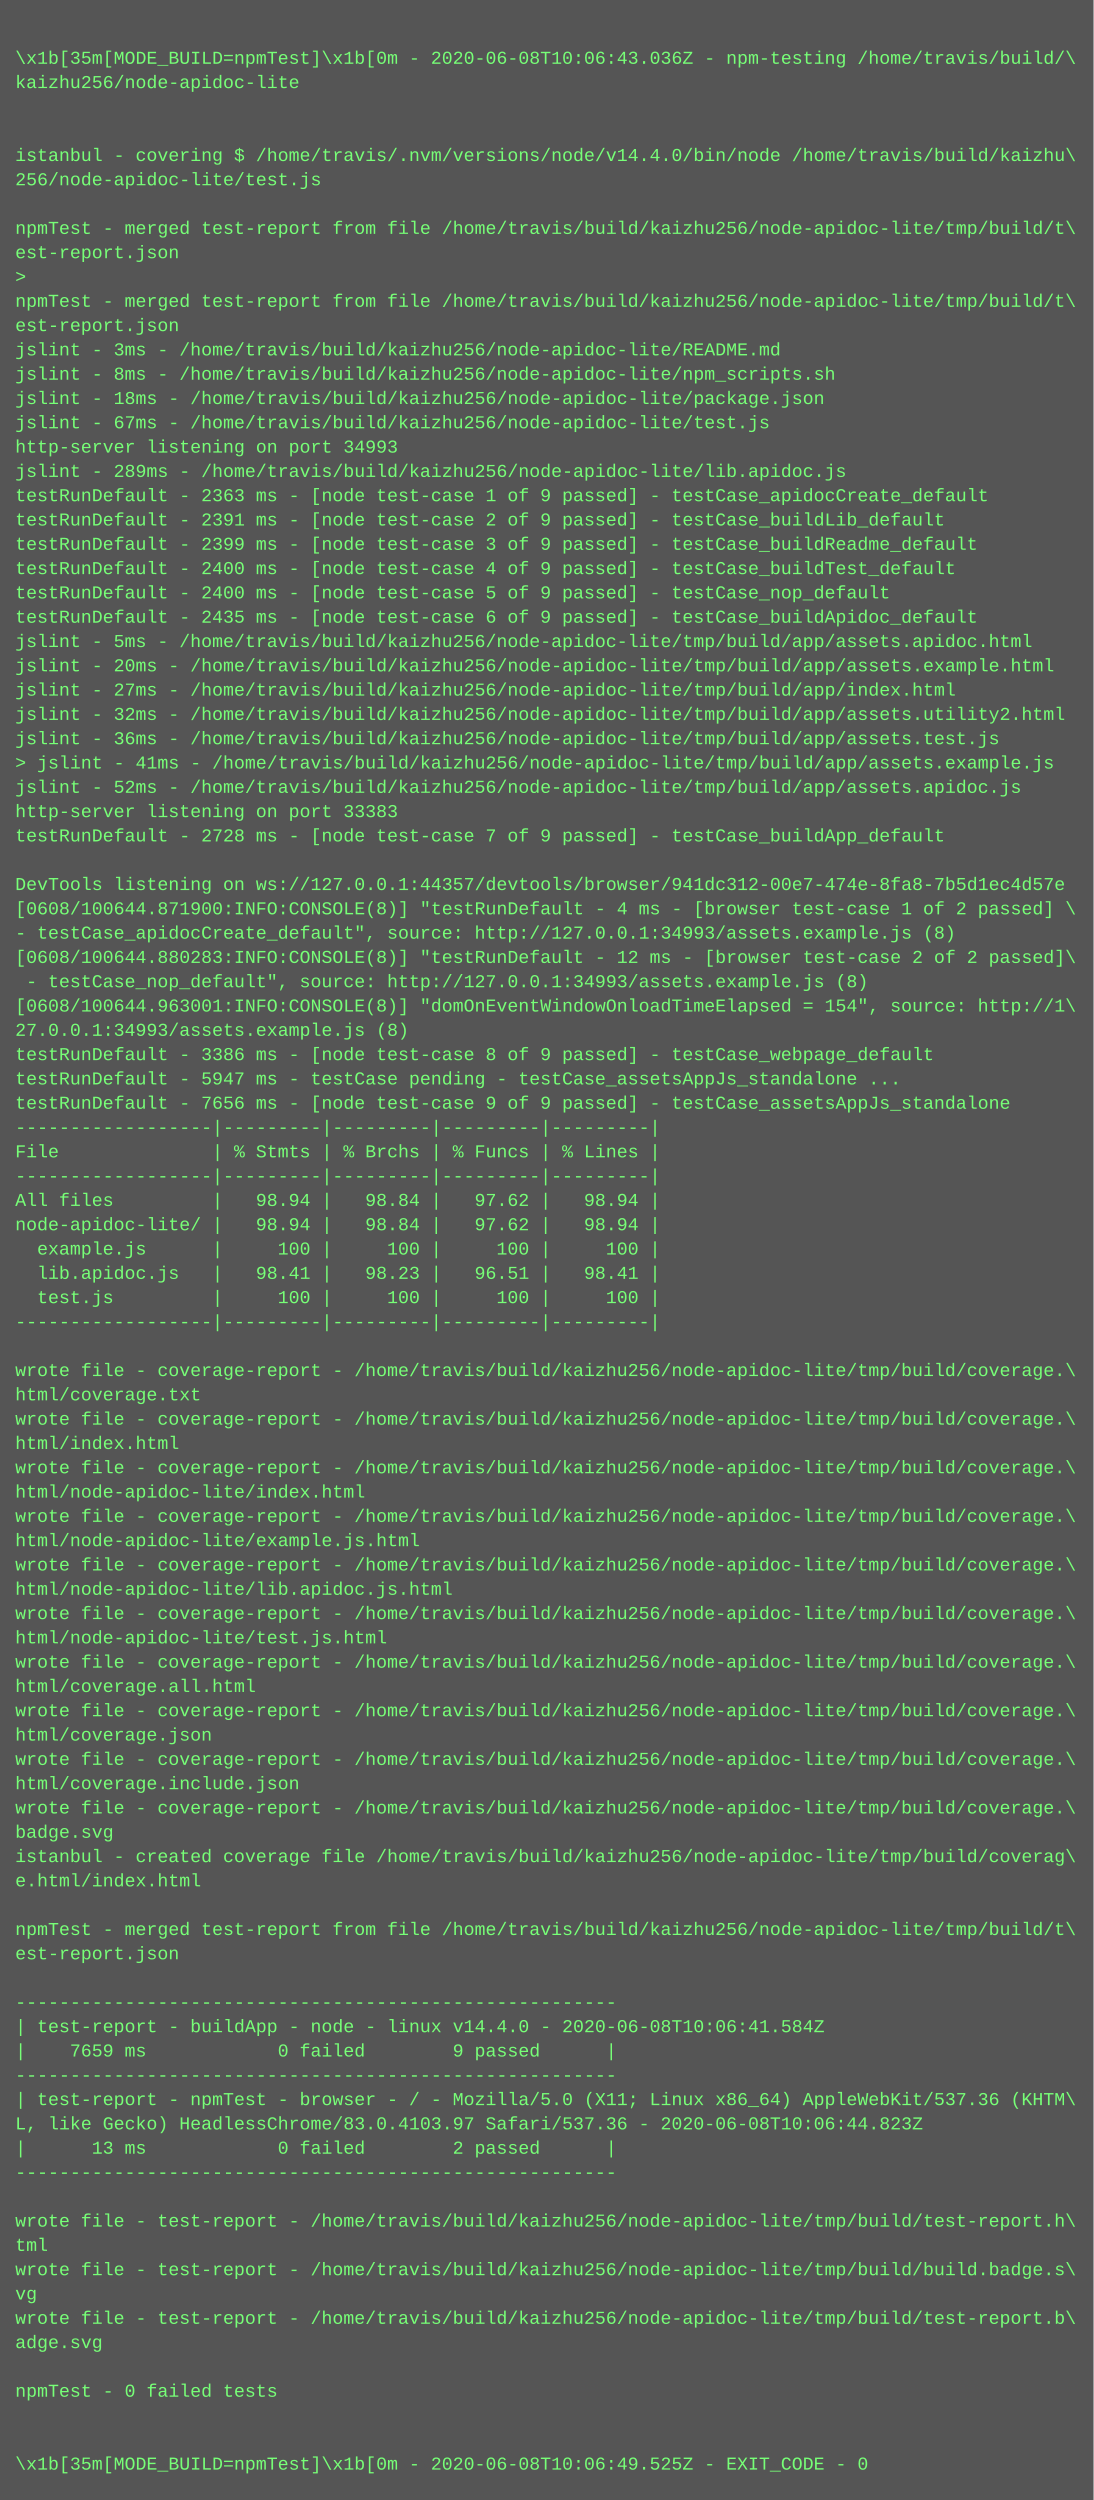
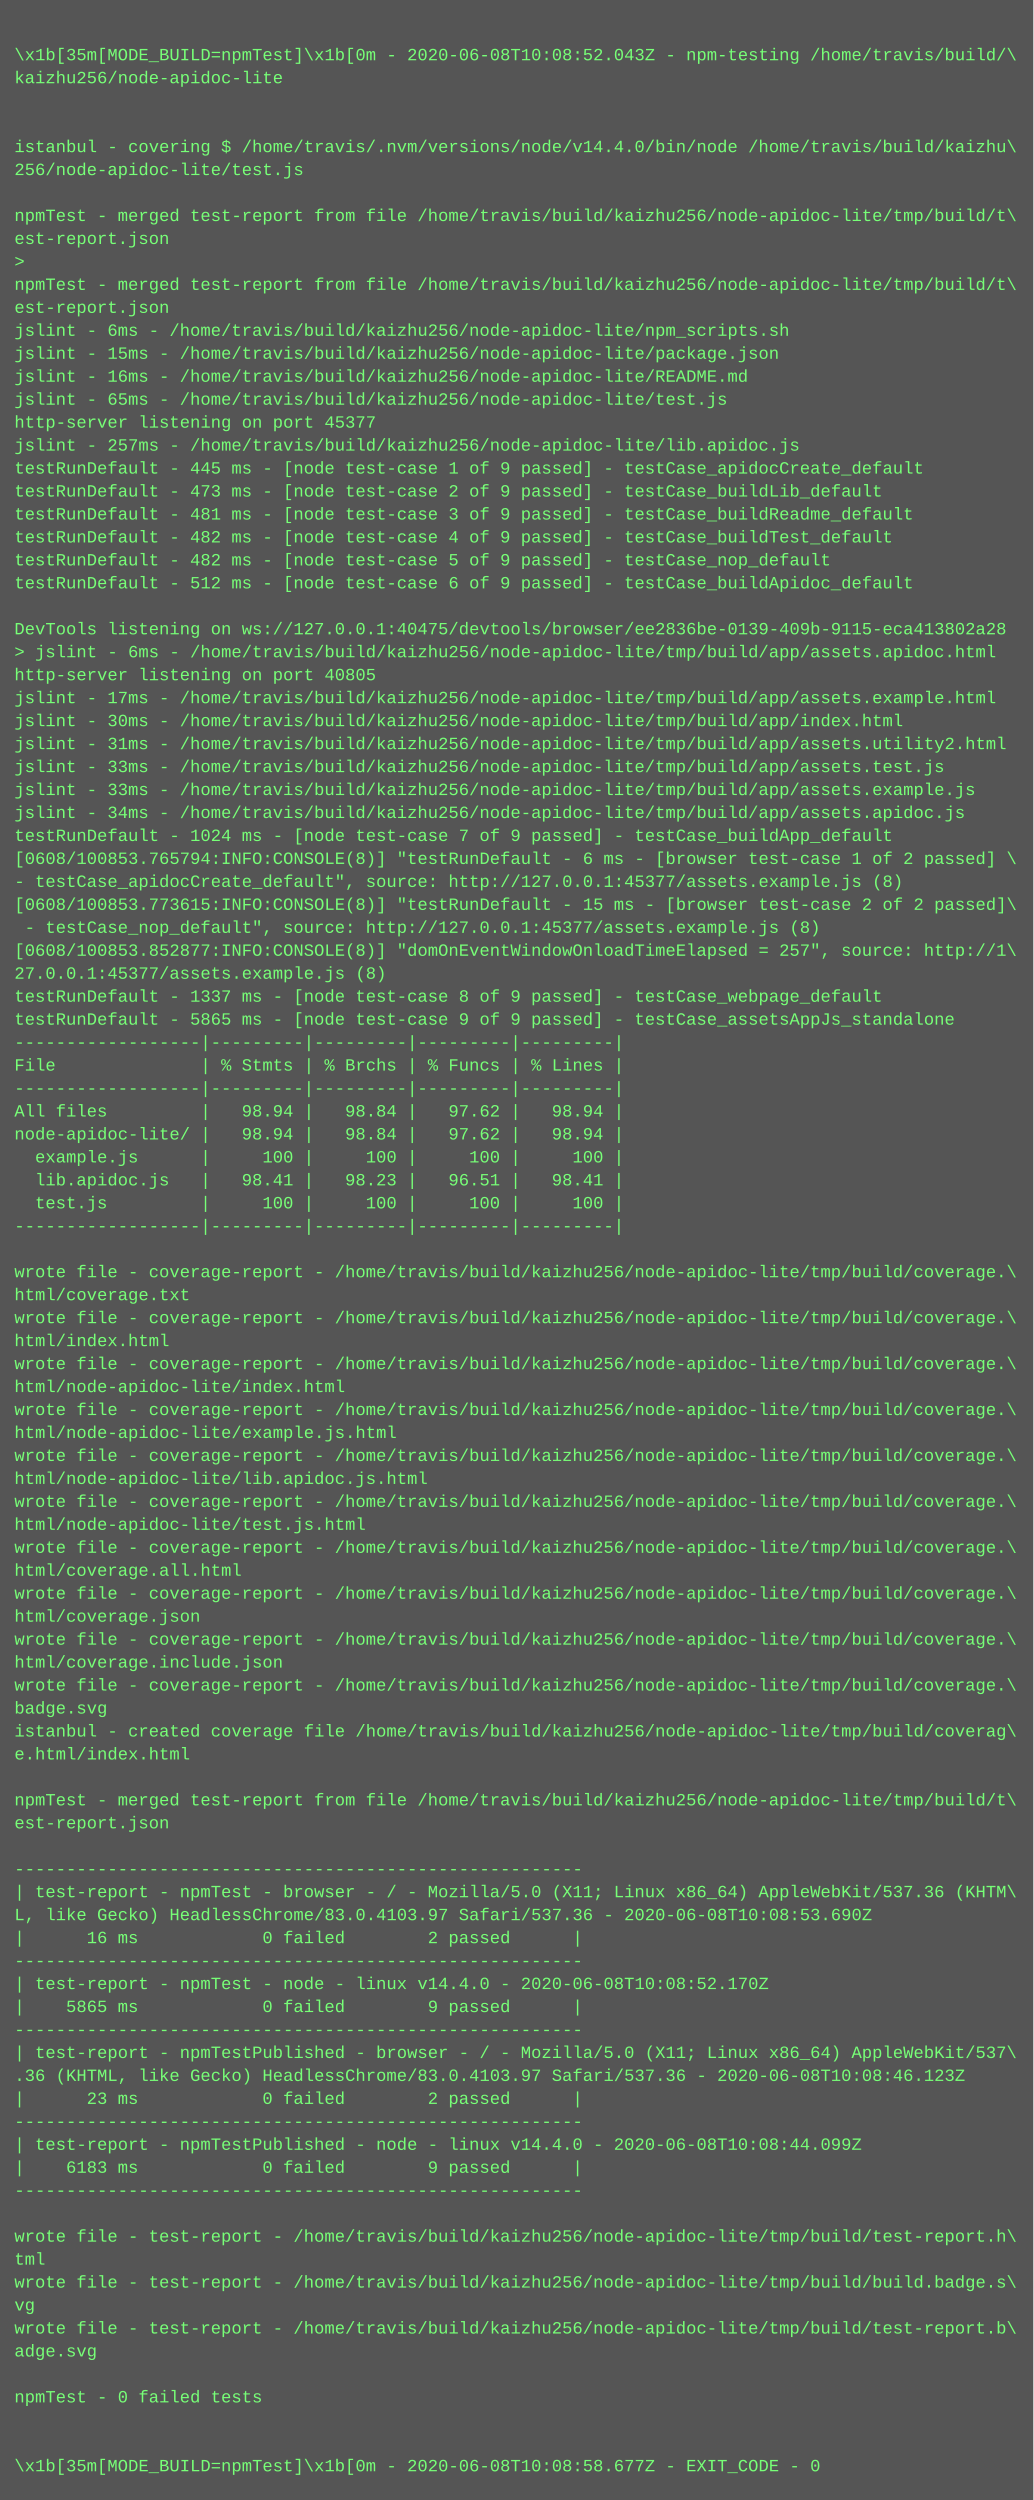
- <svg xmlns="http://www.w3.org/2000/svg" height="1646" width="720">
-   <rect height="1646" fill="#555" width="720" />
+ <svg xmlns="http://www.w3.org/2000/svg" height="1742" width="720">
+   <rect height="1742" fill="#555" width="720" />
  <text fill="#7f7" font-family="Courier New" font-size="12" xml:space="preserve">
    <tspan x="10" y="26" />
-     <tspan x="10" y="42">\x1b[35m[MODE_BUILD=npmTest]\x1b[0m - 2020-06-08T10:06:43.036Z - npm-testing /home/travis/build/\</tspan>
+     <tspan x="10" y="42">\x1b[35m[MODE_BUILD=npmTest]\x1b[0m - 2020-06-08T10:08:52.043Z - npm-testing /home/travis/build/\</tspan>
    <tspan x="10" y="58">kaizhu256/node-apidoc-lite</tspan>
    <tspan x="10" y="74" />
    <tspan x="10" y="90" />
    <tspan x="10" y="106">istanbul - covering $ /home/travis/.nvm/versions/node/v14.4.0/bin/node /home/travis/build/kaizhu\</tspan>
    <tspan x="10" y="122">256/node-apidoc-lite/test.js</tspan>
    <tspan x="10" y="138" />
    <tspan x="10" y="154">npmTest - merged test-report from file /home/travis/build/kaizhu256/node-apidoc-lite/tmp/build/t\</tspan>
    <tspan x="10" y="170">est-report.json</tspan>
    <tspan x="10" y="186">&gt; </tspan>
    <tspan x="10" y="202">npmTest - merged test-report from file /home/travis/build/kaizhu256/node-apidoc-lite/tmp/build/t\</tspan>
    <tspan x="10" y="218">est-report.json</tspan>
-     <tspan x="10" y="234">jslint - 3ms - /home/travis/build/kaizhu256/node-apidoc-lite/README.md</tspan>
-     <tspan x="10" y="250">jslint - 8ms - /home/travis/build/kaizhu256/node-apidoc-lite/npm_scripts.sh</tspan>
-     <tspan x="10" y="266">jslint - 18ms - /home/travis/build/kaizhu256/node-apidoc-lite/package.json</tspan>
-     <tspan x="10" y="282">jslint - 67ms - /home/travis/build/kaizhu256/node-apidoc-lite/test.js</tspan>
-     <tspan x="10" y="298">http-server listening on port 34993</tspan>
-     <tspan x="10" y="314">jslint - 289ms - /home/travis/build/kaizhu256/node-apidoc-lite/lib.apidoc.js</tspan>
-     <tspan x="10" y="330">testRunDefault - 2363 ms - [node test-case 1 of 9 passed] - testCase_apidocCreate_default</tspan>
-     <tspan x="10" y="346">testRunDefault - 2391 ms - [node test-case 2 of 9 passed] - testCase_buildLib_default</tspan>
-     <tspan x="10" y="362">testRunDefault - 2399 ms - [node test-case 3 of 9 passed] - testCase_buildReadme_default</tspan>
-     <tspan x="10" y="378">testRunDefault - 2400 ms - [node test-case 4 of 9 passed] - testCase_buildTest_default</tspan>
-     <tspan x="10" y="394">testRunDefault - 2400 ms - [node test-case 5 of 9 passed] - testCase_nop_default</tspan>
-     <tspan x="10" y="410">testRunDefault - 2435 ms - [node test-case 6 of 9 passed] - testCase_buildApidoc_default</tspan>
-     <tspan x="10" y="426">jslint - 5ms - /home/travis/build/kaizhu256/node-apidoc-lite/tmp/build/app/assets.apidoc.html</tspan>
-     <tspan x="10" y="442">jslint - 20ms - /home/travis/build/kaizhu256/node-apidoc-lite/tmp/build/app/assets.example.html</tspan>
-     <tspan x="10" y="458">jslint - 27ms - /home/travis/build/kaizhu256/node-apidoc-lite/tmp/build/app/index.html</tspan>
-     <tspan x="10" y="474">jslint - 32ms - /home/travis/build/kaizhu256/node-apidoc-lite/tmp/build/app/assets.utility2.html</tspan>
-     <tspan x="10" y="490">jslint - 36ms - /home/travis/build/kaizhu256/node-apidoc-lite/tmp/build/app/assets.test.js</tspan>
-     <tspan x="10" y="506">&gt; jslint - 41ms - /home/travis/build/kaizhu256/node-apidoc-lite/tmp/build/app/assets.example.js</tspan>
-     <tspan x="10" y="522">jslint - 52ms - /home/travis/build/kaizhu256/node-apidoc-lite/tmp/build/app/assets.apidoc.js</tspan>
-     <tspan x="10" y="538">http-server listening on port 33383</tspan>
-     <tspan x="10" y="554">testRunDefault - 2728 ms - [node test-case 7 of 9 passed] - testCase_buildApp_default</tspan>
-     <tspan x="10" y="570" />
-     <tspan x="10" y="586">DevTools listening on ws://127.0.0.1:44357/devtools/browser/941dc312-00e7-474e-8fa8-7b5d1ec4d57e</tspan>
-     <tspan x="10" y="602">[0608/100644.871900:INFO:CONSOLE(8)] "testRunDefault - 4 ms - [browser test-case 1 of 2 passed] \</tspan>
-     <tspan x="10" y="618">- testCase_apidocCreate_default", source: http://127.0.0.1:34993/assets.example.js (8)</tspan>
-     <tspan x="10" y="634">[0608/100644.880283:INFO:CONSOLE(8)] "testRunDefault - 12 ms - [browser test-case 2 of 2 passed]\</tspan>
-     <tspan x="10" y="650"> - testCase_nop_default", source: http://127.0.0.1:34993/assets.example.js (8)</tspan>
-     <tspan x="10" y="666">[0608/100644.963001:INFO:CONSOLE(8)] "domOnEventWindowOnloadTimeElapsed = 154", source: http://1\</tspan>
-     <tspan x="10" y="682">27.0.0.1:34993/assets.example.js (8)</tspan>
-     <tspan x="10" y="698">testRunDefault - 3386 ms - [node test-case 8 of 9 passed] - testCase_webpage_default</tspan>
-     <tspan x="10" y="714">testRunDefault - 5947 ms - testCase pending - testCase_assetsAppJs_standalone ...</tspan>
-     <tspan x="10" y="730">testRunDefault - 7656 ms - [node test-case 9 of 9 passed] - testCase_assetsAppJs_standalone</tspan>
-     <tspan x="10" y="746">------------------|---------|---------|---------|---------|</tspan>
-     <tspan x="10" y="762">File              | % Stmts | % Brchs | % Funcs | % Lines |</tspan>
-     <tspan x="10" y="778">------------------|---------|---------|---------|---------|</tspan>
-     <tspan x="10" y="794">All files         |   98.94 |   98.84 |   97.62 |   98.94 |</tspan>
-     <tspan x="10" y="810">node-apidoc-lite/ |   98.94 |   98.84 |   97.62 |   98.94 |</tspan>
-     <tspan x="10" y="826">  example.js      |     100 |     100 |     100 |     100 |</tspan>
-     <tspan x="10" y="842">  lib.apidoc.js   |   98.41 |   98.23 |   96.51 |   98.41 |</tspan>
-     <tspan x="10" y="858">  test.js         |     100 |     100 |     100 |     100 |</tspan>
-     <tspan x="10" y="874">------------------|---------|---------|---------|---------|</tspan>
-     <tspan x="10" y="890" />
-     <tspan x="10" y="906">wrote file - coverage-report - /home/travis/build/kaizhu256/node-apidoc-lite/tmp/build/coverage.\</tspan>
-     <tspan x="10" y="922">html/coverage.txt</tspan>
-     <tspan x="10" y="938">wrote file - coverage-report - /home/travis/build/kaizhu256/node-apidoc-lite/tmp/build/coverage.\</tspan>
-     <tspan x="10" y="954">html/index.html</tspan>
-     <tspan x="10" y="970">wrote file - coverage-report - /home/travis/build/kaizhu256/node-apidoc-lite/tmp/build/coverage.\</tspan>
-     <tspan x="10" y="986">html/node-apidoc-lite/index.html</tspan>
-     <tspan x="10" y="1002">wrote file - coverage-report - /home/travis/build/kaizhu256/node-apidoc-lite/tmp/build/coverage.\</tspan>
-     <tspan x="10" y="1018">html/node-apidoc-lite/example.js.html</tspan>
-     <tspan x="10" y="1034">wrote file - coverage-report - /home/travis/build/kaizhu256/node-apidoc-lite/tmp/build/coverage.\</tspan>
-     <tspan x="10" y="1050">html/node-apidoc-lite/lib.apidoc.js.html</tspan>
-     <tspan x="10" y="1066">wrote file - coverage-report - /home/travis/build/kaizhu256/node-apidoc-lite/tmp/build/coverage.\</tspan>
-     <tspan x="10" y="1082">html/node-apidoc-lite/test.js.html</tspan>
-     <tspan x="10" y="1098">wrote file - coverage-report - /home/travis/build/kaizhu256/node-apidoc-lite/tmp/build/coverage.\</tspan>
-     <tspan x="10" y="1114">html/coverage.all.html</tspan>
-     <tspan x="10" y="1130">wrote file - coverage-report - /home/travis/build/kaizhu256/node-apidoc-lite/tmp/build/coverage.\</tspan>
-     <tspan x="10" y="1146">html/coverage.json</tspan>
-     <tspan x="10" y="1162">wrote file - coverage-report - /home/travis/build/kaizhu256/node-apidoc-lite/tmp/build/coverage.\</tspan>
-     <tspan x="10" y="1178">html/coverage.include.json</tspan>
-     <tspan x="10" y="1194">wrote file - coverage-report - /home/travis/build/kaizhu256/node-apidoc-lite/tmp/build/coverage.\</tspan>
-     <tspan x="10" y="1210">badge.svg</tspan>
-     <tspan x="10" y="1226">istanbul - created coverage file /home/travis/build/kaizhu256/node-apidoc-lite/tmp/build/coverag\</tspan>
-     <tspan x="10" y="1242">e.html/index.html</tspan>
-     <tspan x="10" y="1258" />
-     <tspan x="10" y="1274">npmTest - merged test-report from file /home/travis/build/kaizhu256/node-apidoc-lite/tmp/build/t\</tspan>
-     <tspan x="10" y="1290">est-report.json</tspan>
-     <tspan x="10" y="1306" />
-     <tspan x="10" y="1322">-------------------------------------------------------</tspan>
-     <tspan x="10" y="1338">| test-report - buildApp - node - linux v14.4.0 - 2020-06-08T10:06:41.584Z</tspan>
-     <tspan x="10" y="1354">|    7659 ms            0 failed        9 passed      |</tspan>
+     <tspan x="10" y="234">jslint - 6ms - /home/travis/build/kaizhu256/node-apidoc-lite/npm_scripts.sh</tspan>
+     <tspan x="10" y="250">jslint - 15ms - /home/travis/build/kaizhu256/node-apidoc-lite/package.json</tspan>
+     <tspan x="10" y="266">jslint - 16ms - /home/travis/build/kaizhu256/node-apidoc-lite/README.md</tspan>
+     <tspan x="10" y="282">jslint - 65ms - /home/travis/build/kaizhu256/node-apidoc-lite/test.js</tspan>
+     <tspan x="10" y="298">http-server listening on port 45377</tspan>
+     <tspan x="10" y="314">jslint - 257ms - /home/travis/build/kaizhu256/node-apidoc-lite/lib.apidoc.js</tspan>
+     <tspan x="10" y="330">testRunDefault - 445 ms - [node test-case 1 of 9 passed] - testCase_apidocCreate_default</tspan>
+     <tspan x="10" y="346">testRunDefault - 473 ms - [node test-case 2 of 9 passed] - testCase_buildLib_default</tspan>
+     <tspan x="10" y="362">testRunDefault - 481 ms - [node test-case 3 of 9 passed] - testCase_buildReadme_default</tspan>
+     <tspan x="10" y="378">testRunDefault - 482 ms - [node test-case 4 of 9 passed] - testCase_buildTest_default</tspan>
+     <tspan x="10" y="394">testRunDefault - 482 ms - [node test-case 5 of 9 passed] - testCase_nop_default</tspan>
+     <tspan x="10" y="410">testRunDefault - 512 ms - [node test-case 6 of 9 passed] - testCase_buildApidoc_default</tspan>
+     <tspan x="10" y="426" />
+     <tspan x="10" y="442">DevTools listening on ws://127.0.0.1:40475/devtools/browser/ee2836be-0139-409b-9115-eca413802a28</tspan>
+     <tspan x="10" y="458">&gt; jslint - 6ms - /home/travis/build/kaizhu256/node-apidoc-lite/tmp/build/app/assets.apidoc.html</tspan>
+     <tspan x="10" y="474">http-server listening on port 40805</tspan>
+     <tspan x="10" y="490">jslint - 17ms - /home/travis/build/kaizhu256/node-apidoc-lite/tmp/build/app/assets.example.html</tspan>
+     <tspan x="10" y="506">jslint - 30ms - /home/travis/build/kaizhu256/node-apidoc-lite/tmp/build/app/index.html</tspan>
+     <tspan x="10" y="522">jslint - 31ms - /home/travis/build/kaizhu256/node-apidoc-lite/tmp/build/app/assets.utility2.html</tspan>
+     <tspan x="10" y="538">jslint - 33ms - /home/travis/build/kaizhu256/node-apidoc-lite/tmp/build/app/assets.test.js</tspan>
+     <tspan x="10" y="554">jslint - 33ms - /home/travis/build/kaizhu256/node-apidoc-lite/tmp/build/app/assets.example.js</tspan>
+     <tspan x="10" y="570">jslint - 34ms - /home/travis/build/kaizhu256/node-apidoc-lite/tmp/build/app/assets.apidoc.js</tspan>
+     <tspan x="10" y="586">testRunDefault - 1024 ms - [node test-case 7 of 9 passed] - testCase_buildApp_default</tspan>
+     <tspan x="10" y="602">[0608/100853.765794:INFO:CONSOLE(8)] "testRunDefault - 6 ms - [browser test-case 1 of 2 passed] \</tspan>
+     <tspan x="10" y="618">- testCase_apidocCreate_default", source: http://127.0.0.1:45377/assets.example.js (8)</tspan>
+     <tspan x="10" y="634">[0608/100853.773615:INFO:CONSOLE(8)] "testRunDefault - 15 ms - [browser test-case 2 of 2 passed]\</tspan>
+     <tspan x="10" y="650"> - testCase_nop_default", source: http://127.0.0.1:45377/assets.example.js (8)</tspan>
+     <tspan x="10" y="666">[0608/100853.852877:INFO:CONSOLE(8)] "domOnEventWindowOnloadTimeElapsed = 257", source: http://1\</tspan>
+     <tspan x="10" y="682">27.0.0.1:45377/assets.example.js (8)</tspan>
+     <tspan x="10" y="698">testRunDefault - 1337 ms - [node test-case 8 of 9 passed] - testCase_webpage_default</tspan>
+     <tspan x="10" y="714">testRunDefault - 5865 ms - [node test-case 9 of 9 passed] - testCase_assetsAppJs_standalone</tspan>
+     <tspan x="10" y="730">------------------|---------|---------|---------|---------|</tspan>
+     <tspan x="10" y="746">File              | % Stmts | % Brchs | % Funcs | % Lines |</tspan>
+     <tspan x="10" y="762">------------------|---------|---------|---------|---------|</tspan>
+     <tspan x="10" y="778">All files         |   98.94 |   98.84 |   97.62 |   98.94 |</tspan>
+     <tspan x="10" y="794">node-apidoc-lite/ |   98.94 |   98.84 |   97.62 |   98.94 |</tspan>
+     <tspan x="10" y="810">  example.js      |     100 |     100 |     100 |     100 |</tspan>
+     <tspan x="10" y="826">  lib.apidoc.js   |   98.41 |   98.23 |   96.51 |   98.41 |</tspan>
+     <tspan x="10" y="842">  test.js         |     100 |     100 |     100 |     100 |</tspan>
+     <tspan x="10" y="858">------------------|---------|---------|---------|---------|</tspan>
+     <tspan x="10" y="874" />
+     <tspan x="10" y="890">wrote file - coverage-report - /home/travis/build/kaizhu256/node-apidoc-lite/tmp/build/coverage.\</tspan>
+     <tspan x="10" y="906">html/coverage.txt</tspan>
+     <tspan x="10" y="922">wrote file - coverage-report - /home/travis/build/kaizhu256/node-apidoc-lite/tmp/build/coverage.\</tspan>
+     <tspan x="10" y="938">html/index.html</tspan>
+     <tspan x="10" y="954">wrote file - coverage-report - /home/travis/build/kaizhu256/node-apidoc-lite/tmp/build/coverage.\</tspan>
+     <tspan x="10" y="970">html/node-apidoc-lite/index.html</tspan>
+     <tspan x="10" y="986">wrote file - coverage-report - /home/travis/build/kaizhu256/node-apidoc-lite/tmp/build/coverage.\</tspan>
+     <tspan x="10" y="1002">html/node-apidoc-lite/example.js.html</tspan>
+     <tspan x="10" y="1018">wrote file - coverage-report - /home/travis/build/kaizhu256/node-apidoc-lite/tmp/build/coverage.\</tspan>
+     <tspan x="10" y="1034">html/node-apidoc-lite/lib.apidoc.js.html</tspan>
+     <tspan x="10" y="1050">wrote file - coverage-report - /home/travis/build/kaizhu256/node-apidoc-lite/tmp/build/coverage.\</tspan>
+     <tspan x="10" y="1066">html/node-apidoc-lite/test.js.html</tspan>
+     <tspan x="10" y="1082">wrote file - coverage-report - /home/travis/build/kaizhu256/node-apidoc-lite/tmp/build/coverage.\</tspan>
+     <tspan x="10" y="1098">html/coverage.all.html</tspan>
+     <tspan x="10" y="1114">wrote file - coverage-report - /home/travis/build/kaizhu256/node-apidoc-lite/tmp/build/coverage.\</tspan>
+     <tspan x="10" y="1130">html/coverage.json</tspan>
+     <tspan x="10" y="1146">wrote file - coverage-report - /home/travis/build/kaizhu256/node-apidoc-lite/tmp/build/coverage.\</tspan>
+     <tspan x="10" y="1162">html/coverage.include.json</tspan>
+     <tspan x="10" y="1178">wrote file - coverage-report - /home/travis/build/kaizhu256/node-apidoc-lite/tmp/build/coverage.\</tspan>
+     <tspan x="10" y="1194">badge.svg</tspan>
+     <tspan x="10" y="1210">istanbul - created coverage file /home/travis/build/kaizhu256/node-apidoc-lite/tmp/build/coverag\</tspan>
+     <tspan x="10" y="1226">e.html/index.html</tspan>
+     <tspan x="10" y="1242" />
+     <tspan x="10" y="1258">npmTest - merged test-report from file /home/travis/build/kaizhu256/node-apidoc-lite/tmp/build/t\</tspan>
+     <tspan x="10" y="1274">est-report.json</tspan>
+     <tspan x="10" y="1290" />
+     <tspan x="10" y="1306">-------------------------------------------------------</tspan>
+     <tspan x="10" y="1322">| test-report - npmTest - browser - / - Mozilla/5.0 (X11; Linux x86_64) AppleWebKit/537.36 (KHTM\</tspan>
+     <tspan x="10" y="1338">L, like Gecko) HeadlessChrome/83.0.4103.97 Safari/537.36 - 2020-06-08T10:08:53.690Z</tspan>
+     <tspan x="10" y="1354">|      16 ms            0 failed        2 passed      |</tspan>
    <tspan x="10" y="1370">-------------------------------------------------------</tspan>
-     <tspan x="10" y="1386">| test-report - npmTest - browser - / - Mozilla/5.0 (X11; Linux x86_64) AppleWebKit/537.36 (KHTM\</tspan>
-     <tspan x="10" y="1402">L, like Gecko) HeadlessChrome/83.0.4103.97 Safari/537.36 - 2020-06-08T10:06:44.823Z</tspan>
-     <tspan x="10" y="1418">|      13 ms            0 failed        2 passed      |</tspan>
-     <tspan x="10" y="1434">-------------------------------------------------------</tspan>
-     <tspan x="10" y="1450" />
-     <tspan x="10" y="1466">wrote file - test-report - /home/travis/build/kaizhu256/node-apidoc-lite/tmp/build/test-report.h\</tspan>
-     <tspan x="10" y="1482">tml</tspan>
-     <tspan x="10" y="1498">wrote file - test-report - /home/travis/build/kaizhu256/node-apidoc-lite/tmp/build/build.badge.s\</tspan>
-     <tspan x="10" y="1514">vg</tspan>
-     <tspan x="10" y="1530">wrote file - test-report - /home/travis/build/kaizhu256/node-apidoc-lite/tmp/build/test-report.b\</tspan>
-     <tspan x="10" y="1546">adge.svg</tspan>
-     <tspan x="10" y="1562" />
-     <tspan x="10" y="1578">npmTest - 0 failed tests</tspan>
-     <tspan x="10" y="1594" />
-     <tspan x="10" y="1610" />
-     <tspan x="10" y="1626">\x1b[35m[MODE_BUILD=npmTest]\x1b[0m - 2020-06-08T10:06:49.525Z - EXIT_CODE - 0</tspan>
+     <tspan x="10" y="1386">| test-report - npmTest - node - linux v14.4.0 - 2020-06-08T10:08:52.170Z</tspan>
+     <tspan x="10" y="1402">|    5865 ms            0 failed        9 passed      |</tspan>
+     <tspan x="10" y="1418">-------------------------------------------------------</tspan>
+     <tspan x="10" y="1434">| test-report - npmTestPublished - browser - / - Mozilla/5.0 (X11; Linux x86_64) AppleWebKit/537\</tspan>
+     <tspan x="10" y="1450">.36 (KHTML, like Gecko) HeadlessChrome/83.0.4103.97 Safari/537.36 - 2020-06-08T10:08:46.123Z</tspan>
+     <tspan x="10" y="1466">|      23 ms            0 failed        2 passed      |</tspan>
+     <tspan x="10" y="1482">-------------------------------------------------------</tspan>
+     <tspan x="10" y="1498">| test-report - npmTestPublished - node - linux v14.4.0 - 2020-06-08T10:08:44.099Z</tspan>
+     <tspan x="10" y="1514">|    6183 ms            0 failed        9 passed      |</tspan>
+     <tspan x="10" y="1530">-------------------------------------------------------</tspan>
+     <tspan x="10" y="1546" />
+     <tspan x="10" y="1562">wrote file - test-report - /home/travis/build/kaizhu256/node-apidoc-lite/tmp/build/test-report.h\</tspan>
+     <tspan x="10" y="1578">tml</tspan>
+     <tspan x="10" y="1594">wrote file - test-report - /home/travis/build/kaizhu256/node-apidoc-lite/tmp/build/build.badge.s\</tspan>
+     <tspan x="10" y="1610">vg</tspan>
+     <tspan x="10" y="1626">wrote file - test-report - /home/travis/build/kaizhu256/node-apidoc-lite/tmp/build/test-report.b\</tspan>
+     <tspan x="10" y="1642">adge.svg</tspan>
+     <tspan x="10" y="1658" />
+     <tspan x="10" y="1674">npmTest - 0 failed tests</tspan>
+     <tspan x="10" y="1690" />
+     <tspan x="10" y="1706" />
+     <tspan x="10" y="1722">\x1b[35m[MODE_BUILD=npmTest]\x1b[0m - 2020-06-08T10:08:58.677Z - EXIT_CODE - 0</tspan>
  </text>
</svg>
